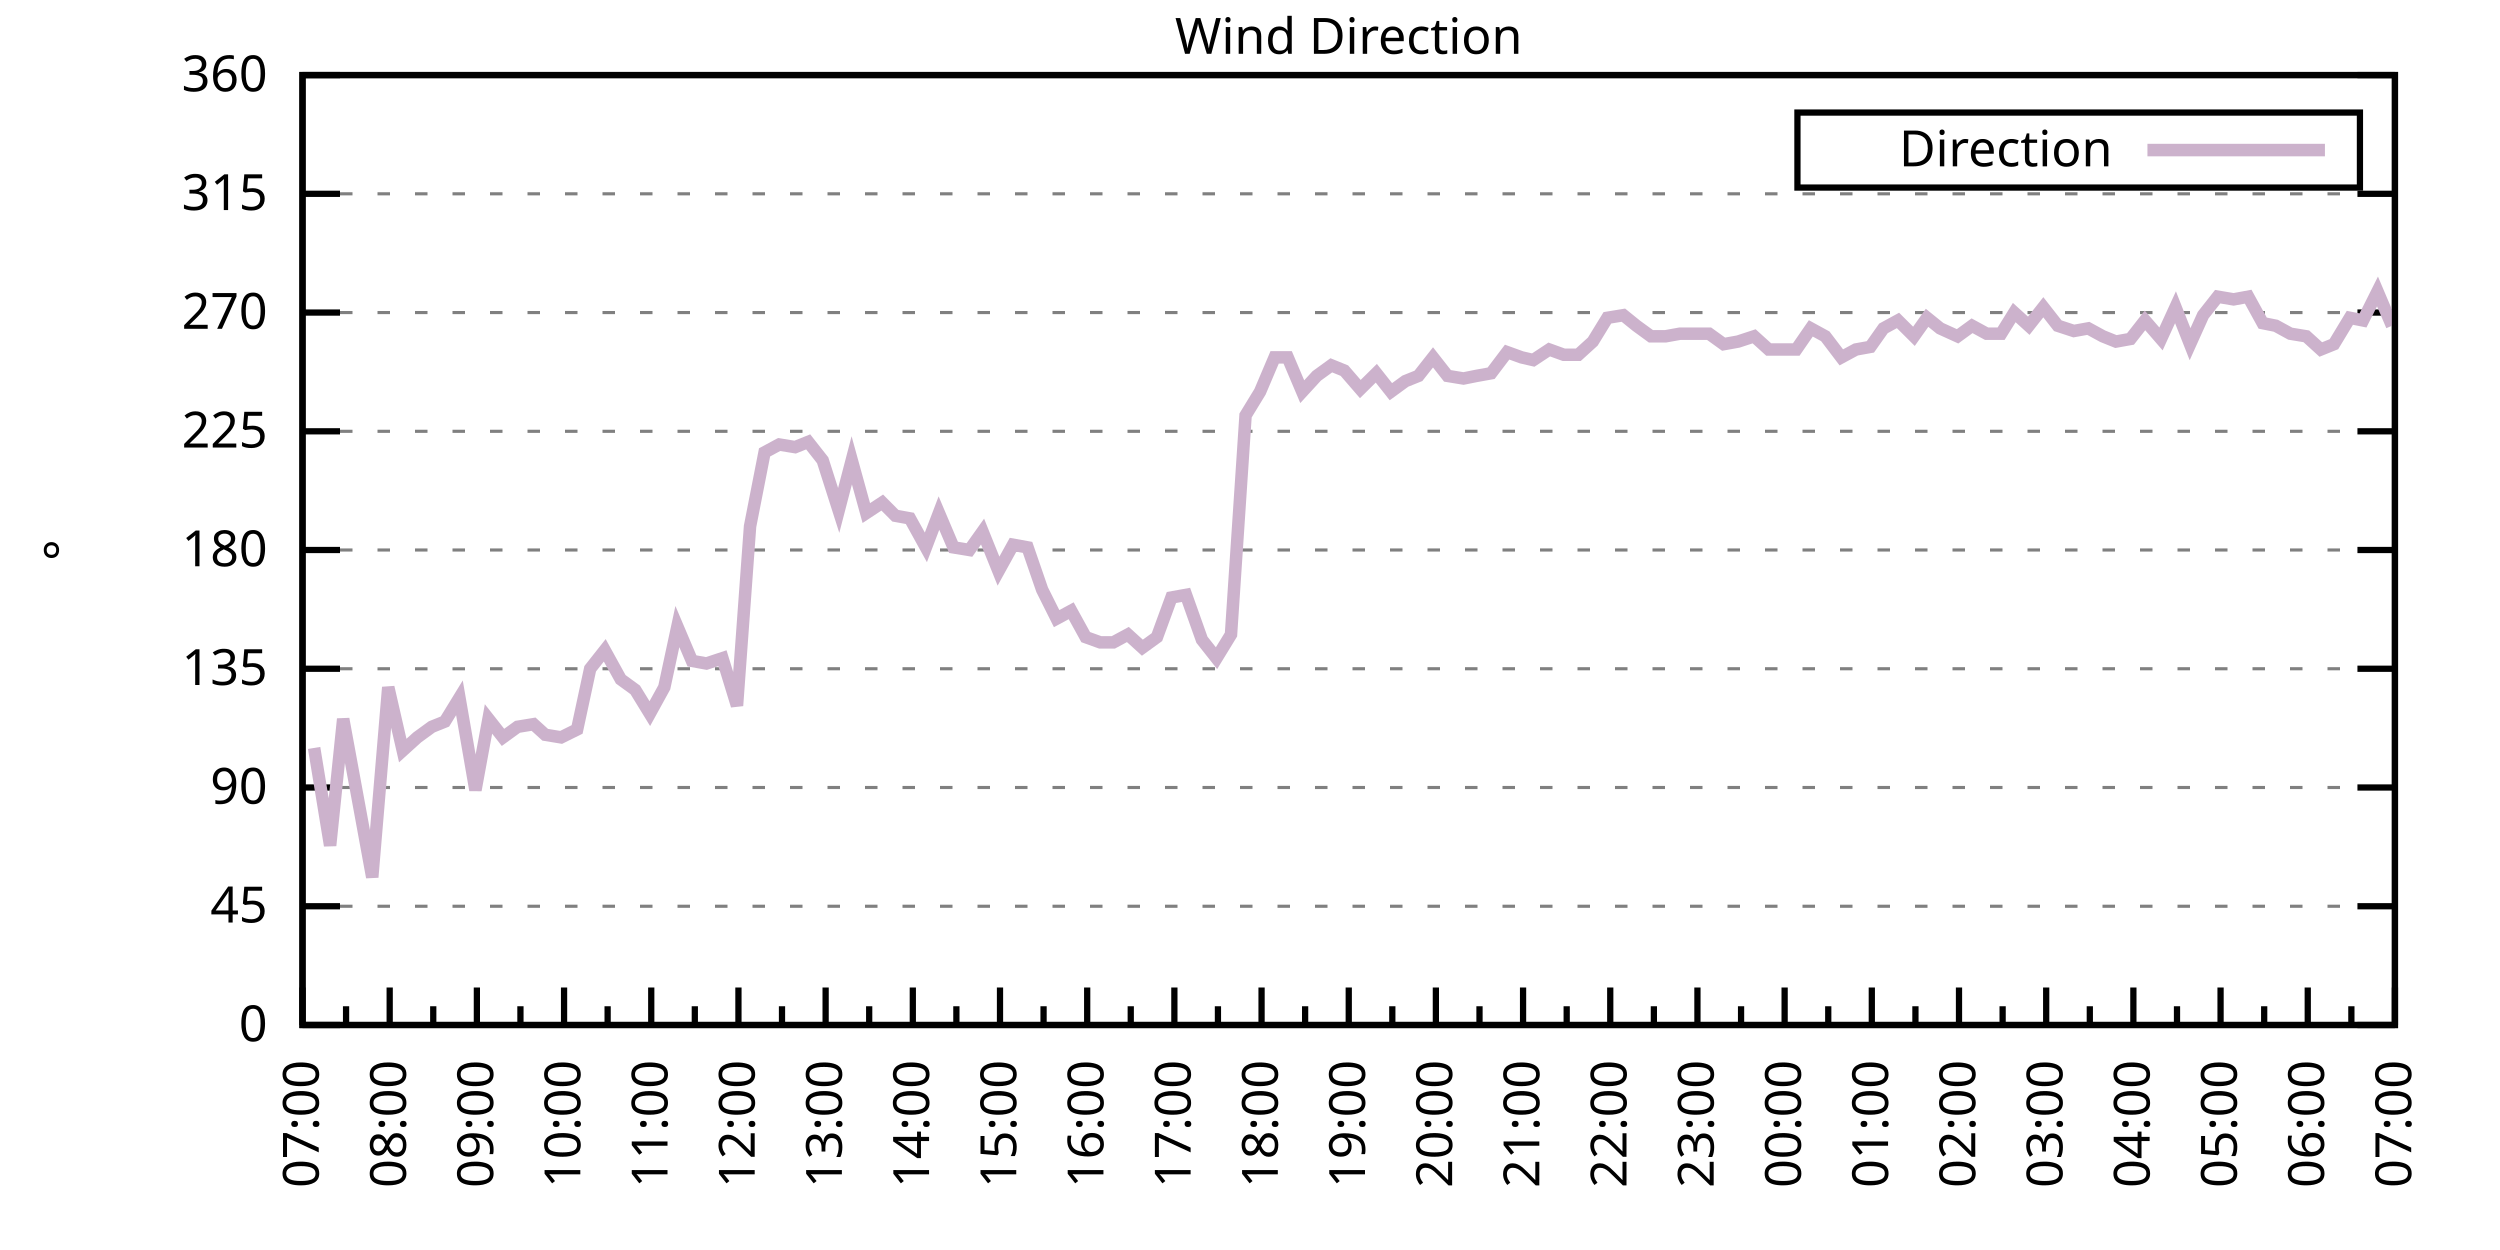
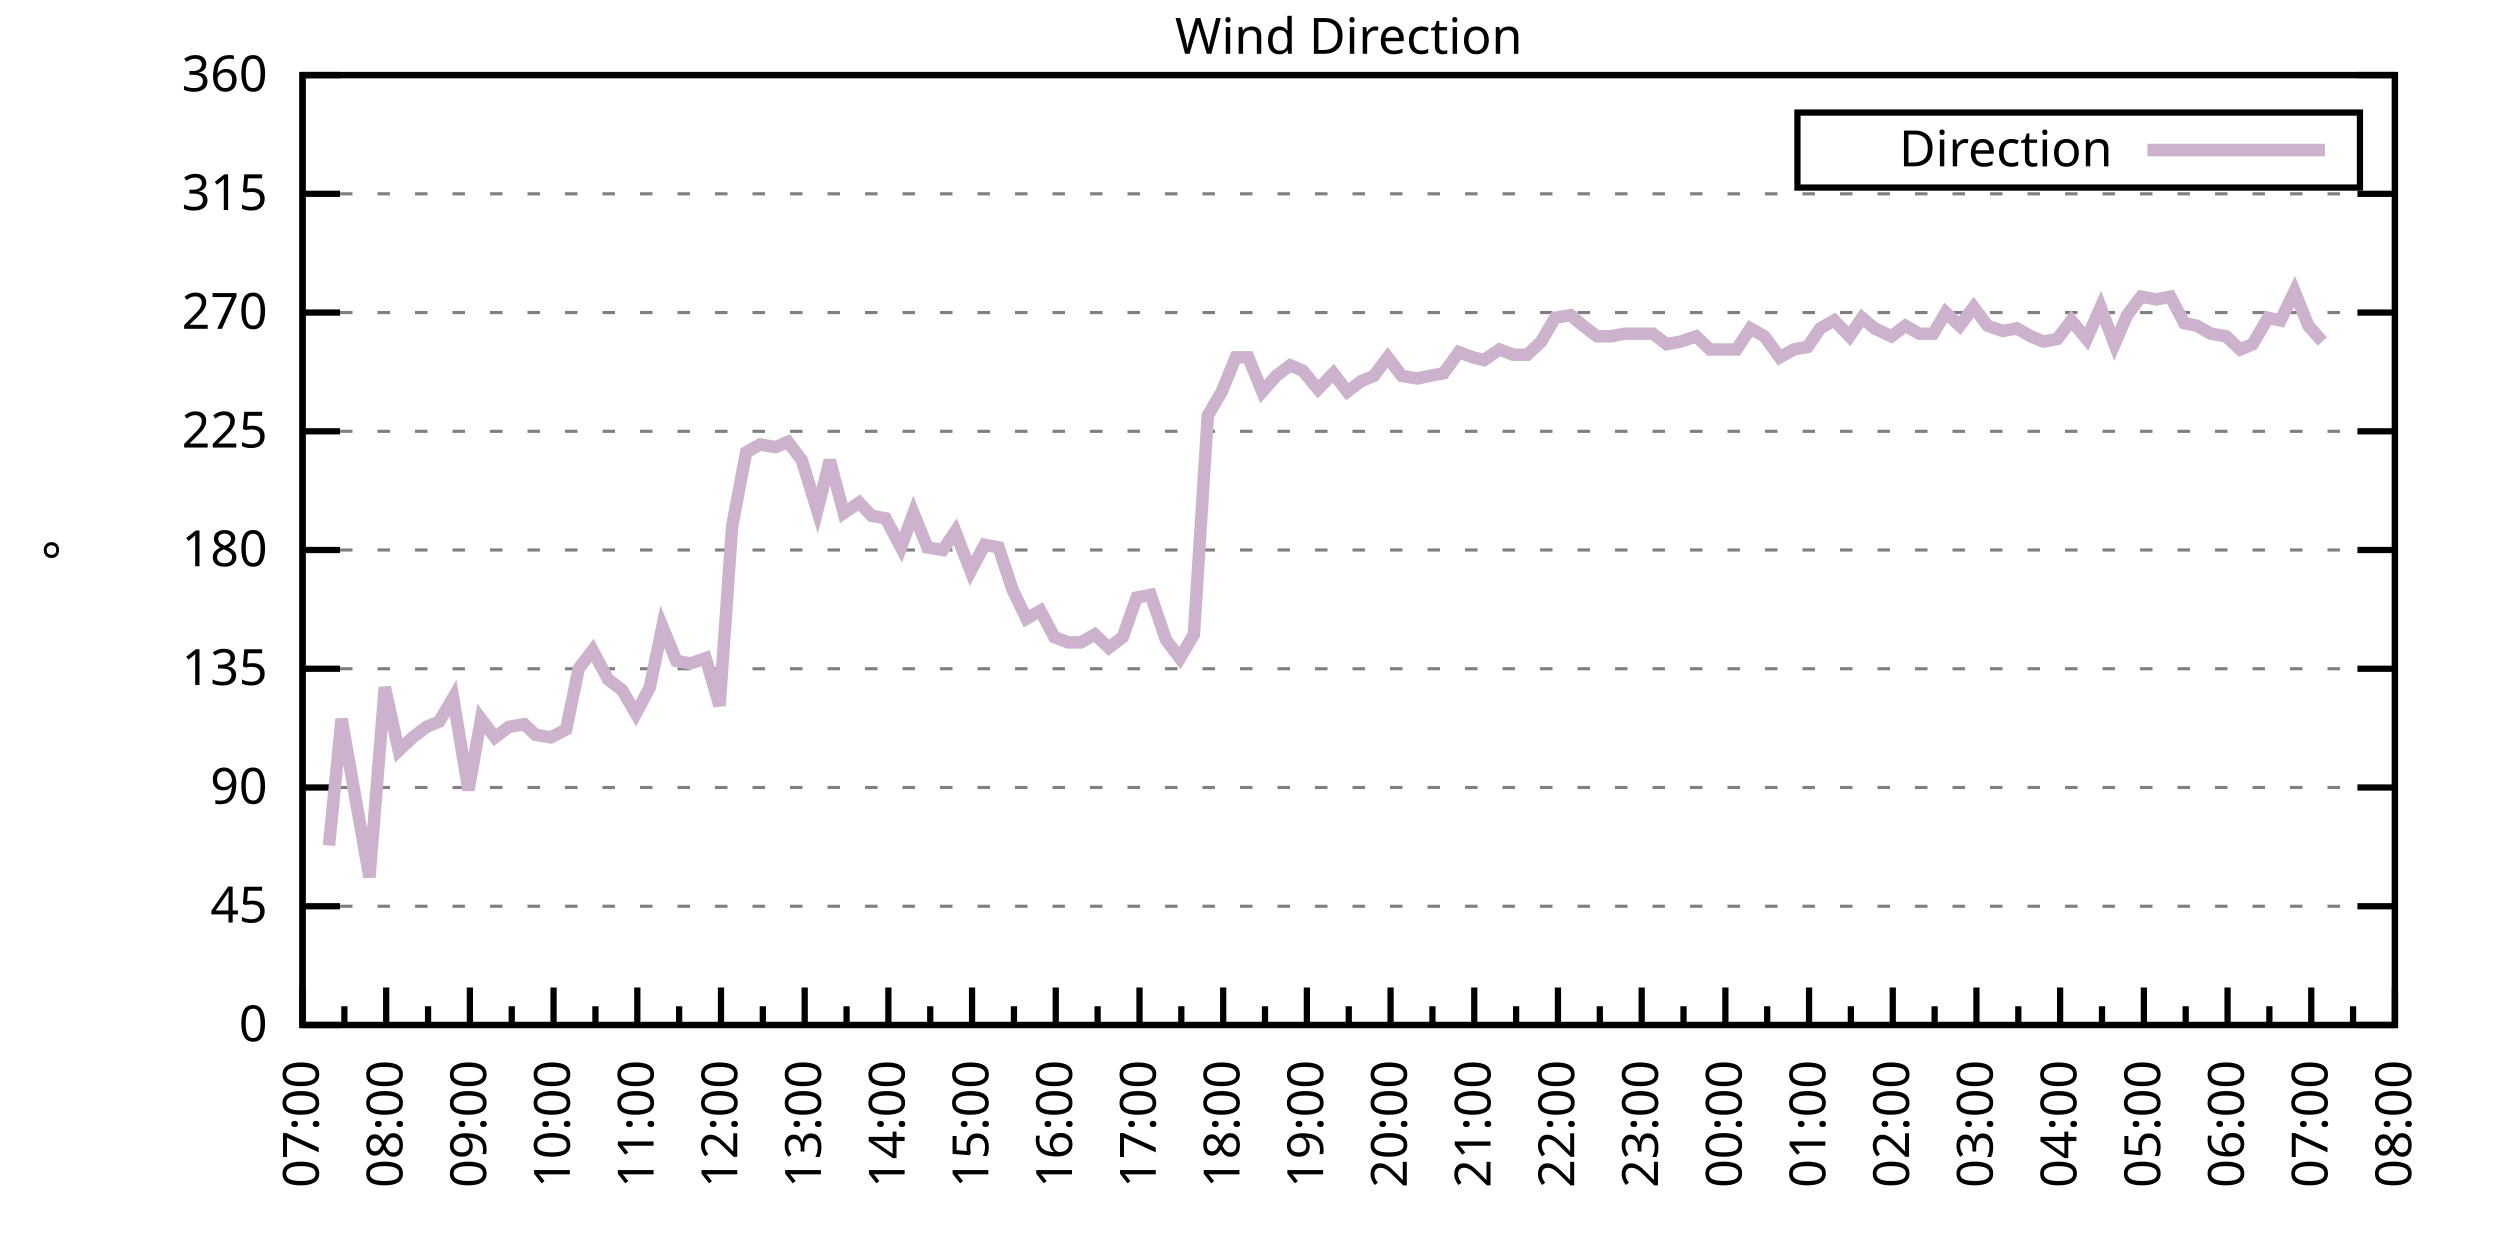
<svg xmlns="http://www.w3.org/2000/svg" xmlns:xlink="http://www.w3.org/1999/xlink" width="400" height="200" viewBox="0 0 400 200">
  <g id="gnuplot_canvas">
    <rect x="0" y="0" width="400" height="200" fill="none" />
    <defs>
      <circle id="gpDot" r="0.5" stroke-width="0.5" stroke="currentColor" />
      <path id="gpPt0" stroke-width="0.333" stroke="currentColor" d="M-1,0 h2 M0,-1 v2" />
      <path id="gpPt1" stroke-width="0.333" stroke="currentColor" d="M-1,-1 L1,1 M1,-1 L-1,1" />
      <path id="gpPt2" stroke-width="0.333" stroke="currentColor" d="M-1,0 L1,0 M0,-1 L0,1 M-1,-1 L1,1 M-1,1 L1,-1" />
      <rect id="gpPt3" stroke-width="0.333" stroke="currentColor" x="-1" y="-1" width="2" height="2" />
      <rect id="gpPt4" stroke-width="0.333" stroke="currentColor" fill="currentColor" x="-1" y="-1" width="2" height="2" />
      <circle id="gpPt5" stroke-width="0.333" stroke="currentColor" cx="0" cy="0" r="1" />
      <use xlink:href="#gpPt5" id="gpPt6" fill="currentColor" stroke="none" />
      <path id="gpPt7" stroke-width="0.333" stroke="currentColor" d="M0,-1.33 L-1.33,0.67 L1.33,0.67 z" />
      <use xlink:href="#gpPt7" id="gpPt8" fill="currentColor" stroke="none" />
      <use xlink:href="#gpPt7" id="gpPt9" stroke="currentColor" transform="rotate(180)" />
      <use xlink:href="#gpPt9" id="gpPt10" fill="currentColor" stroke="none" />
      <use xlink:href="#gpPt3" id="gpPt11" stroke="currentColor" transform="rotate(45)" />
      <use xlink:href="#gpPt11" id="gpPt12" fill="currentColor" stroke="none" />
      <path id="gpPt13" stroke-width="0.333" stroke="currentColor" d="M0,1.330 L1.265,0.411 L0.782,-1.067 L-0.782,-1.076 L-1.265,0.411 z" />
      <use xlink:href="#gpPt13" id="gpPt14" fill="currentColor" stroke="none" />
      <filter id="textbox" filterUnits="objectBoundingBox" x="0" y="0" height="1" width="1">
        <feFlood flood-color="white" flood-opacity="1" result="bgnd" />
        <feComposite in="SourceGraphic" in2="bgnd" operator="atop" />
      </filter>
      <filter id="greybox" filterUnits="objectBoundingBox" x="0" y="0" height="1" width="1">
        <feFlood flood-color="lightgrey" flood-opacity="1" result="grey" />
        <feComposite in="SourceGraphic" in2="grey" operator="atop" />
      </filter>
    </defs>
    <g fill="none" color="white" stroke="currentColor" stroke-width="1.00" stroke-linecap="butt" stroke-linejoin="miter">
</g>
    <g fill="none" color="black" stroke="currentColor" stroke-width="1.00" stroke-linecap="butt" stroke-linejoin="miter">
      <g stroke="none" shape-rendering="crispEdges">
        <polygon fill="rgb(255, 255, 255)" points="48.40,164.00 383.18,164.00 383.18,12.02 48.40,12.02 " />
      </g>
    </g>
    <g fill="none" color="black" stroke="currentColor" stroke-width="1.00" stroke-linecap="butt" stroke-linejoin="miter">
</g>
    <g fill="none" color="black" stroke="black" stroke-width="0.50" stroke-linecap="butt" stroke-linejoin="miter">
</g>
    <g fill="none" color="gray" stroke="currentColor" stroke-width="0.50" stroke-linecap="butt" stroke-linejoin="miter">
      <path stroke="gray" stroke-dasharray="2,4" class="gridline" d="M48.40,164.00 L383.19,164.00  " />
    </g>
    <g fill="none" color="gray" stroke="gray" stroke-width="1.00" stroke-linecap="butt" stroke-linejoin="miter">
</g>
    <g fill="none" color="black" stroke="currentColor" stroke-width="1.00" stroke-linecap="butt" stroke-linejoin="miter">
      <path stroke="black" d="M48.40,164.00 L54.40,164.00 M383.19,164.00 L377.19,164.00  " />
      <g transform="translate(42.80,166.60)" stroke="none" fill="black" font-family="Sans" font-size="8.00" text-anchor="end">
        <text>
          <tspan font-family="Sans"> 0</tspan>
        </text>
      </g>
    </g>
    <g fill="none" color="black" stroke="currentColor" stroke-width="1.00" stroke-linecap="butt" stroke-linejoin="miter">
</g>
    <g fill="none" color="black" stroke="black" stroke-width="0.50" stroke-linecap="butt" stroke-linejoin="miter">
</g>
    <g fill="none" color="gray" stroke="currentColor" stroke-width="0.50" stroke-linecap="butt" stroke-linejoin="miter">
      <path stroke="gray" stroke-dasharray="2,4" class="gridline" d="M48.40,145.00 L383.19,145.00  " />
    </g>
    <g fill="none" color="gray" stroke="gray" stroke-width="1.00" stroke-linecap="butt" stroke-linejoin="miter">
</g>
    <g fill="none" color="black" stroke="currentColor" stroke-width="1.00" stroke-linecap="butt" stroke-linejoin="miter">
      <path stroke="black" d="M48.40,145.00 L54.40,145.00 M383.19,145.00 L377.19,145.00  " />
      <g transform="translate(42.80,147.60)" stroke="none" fill="black" font-family="Sans" font-size="8.00" text-anchor="end">
        <text>
          <tspan font-family="Sans"> 45</tspan>
        </text>
      </g>
    </g>
    <g fill="none" color="black" stroke="currentColor" stroke-width="1.00" stroke-linecap="butt" stroke-linejoin="miter">
</g>
    <g fill="none" color="black" stroke="black" stroke-width="0.50" stroke-linecap="butt" stroke-linejoin="miter">
</g>
    <g fill="none" color="gray" stroke="currentColor" stroke-width="0.50" stroke-linecap="butt" stroke-linejoin="miter">
      <path stroke="gray" stroke-dasharray="2,4" class="gridline" d="M48.40,126.00 L383.19,126.00  " />
    </g>
    <g fill="none" color="gray" stroke="gray" stroke-width="1.00" stroke-linecap="butt" stroke-linejoin="miter">
</g>
    <g fill="none" color="black" stroke="currentColor" stroke-width="1.00" stroke-linecap="butt" stroke-linejoin="miter">
      <path stroke="black" d="M48.40,126.00 L54.40,126.00 M383.19,126.00 L377.19,126.00  " />
      <g transform="translate(42.80,128.60)" stroke="none" fill="black" font-family="Sans" font-size="8.00" text-anchor="end">
        <text>
          <tspan font-family="Sans"> 90</tspan>
        </text>
      </g>
    </g>
    <g fill="none" color="black" stroke="currentColor" stroke-width="1.00" stroke-linecap="butt" stroke-linejoin="miter">
</g>
    <g fill="none" color="black" stroke="black" stroke-width="0.50" stroke-linecap="butt" stroke-linejoin="miter">
</g>
    <g fill="none" color="gray" stroke="currentColor" stroke-width="0.50" stroke-linecap="butt" stroke-linejoin="miter">
      <path stroke="gray" stroke-dasharray="2,4" class="gridline" d="M48.40,107.00 L383.19,107.00  " />
    </g>
    <g fill="none" color="gray" stroke="gray" stroke-width="1.00" stroke-linecap="butt" stroke-linejoin="miter">
</g>
    <g fill="none" color="black" stroke="currentColor" stroke-width="1.00" stroke-linecap="butt" stroke-linejoin="miter">
      <path stroke="black" d="M48.40,107.00 L54.40,107.00 M383.19,107.00 L377.19,107.00  " />
      <g transform="translate(42.80,109.60)" stroke="none" fill="black" font-family="Sans" font-size="8.00" text-anchor="end">
        <text>
          <tspan font-family="Sans"> 135</tspan>
        </text>
      </g>
    </g>
    <g fill="none" color="black" stroke="currentColor" stroke-width="1.00" stroke-linecap="butt" stroke-linejoin="miter">
</g>
    <g fill="none" color="black" stroke="black" stroke-width="0.50" stroke-linecap="butt" stroke-linejoin="miter">
</g>
    <g fill="none" color="gray" stroke="currentColor" stroke-width="0.50" stroke-linecap="butt" stroke-linejoin="miter">
      <path stroke="gray" stroke-dasharray="2,4" class="gridline" d="M48.40,88.00 L383.19,88.00  " />
    </g>
    <g fill="none" color="gray" stroke="gray" stroke-width="1.00" stroke-linecap="butt" stroke-linejoin="miter">
</g>
    <g fill="none" color="black" stroke="currentColor" stroke-width="1.00" stroke-linecap="butt" stroke-linejoin="miter">
      <path stroke="black" d="M48.40,88.00 L54.40,88.00 M383.19,88.00 L377.19,88.00  " />
      <g transform="translate(42.80,90.60)" stroke="none" fill="black" font-family="Sans" font-size="8.00" text-anchor="end">
        <text>
          <tspan font-family="Sans"> 180</tspan>
        </text>
      </g>
    </g>
    <g fill="none" color="black" stroke="currentColor" stroke-width="1.00" stroke-linecap="butt" stroke-linejoin="miter">
</g>
    <g fill="none" color="black" stroke="black" stroke-width="0.50" stroke-linecap="butt" stroke-linejoin="miter">
</g>
    <g fill="none" color="gray" stroke="currentColor" stroke-width="0.50" stroke-linecap="butt" stroke-linejoin="miter">
      <path stroke="gray" stroke-dasharray="2,4" class="gridline" d="M48.40,69.01 L383.19,69.01  " />
    </g>
    <g fill="none" color="gray" stroke="gray" stroke-width="1.00" stroke-linecap="butt" stroke-linejoin="miter">
</g>
    <g fill="none" color="black" stroke="currentColor" stroke-width="1.00" stroke-linecap="butt" stroke-linejoin="miter">
      <path stroke="black" d="M48.40,69.01 L54.40,69.01 M383.19,69.01 L377.19,69.01  " />
      <g transform="translate(42.80,71.61)" stroke="none" fill="black" font-family="Sans" font-size="8.00" text-anchor="end">
        <text>
          <tspan font-family="Sans"> 225</tspan>
        </text>
      </g>
    </g>
    <g fill="none" color="black" stroke="currentColor" stroke-width="1.00" stroke-linecap="butt" stroke-linejoin="miter">
</g>
    <g fill="none" color="black" stroke="black" stroke-width="0.50" stroke-linecap="butt" stroke-linejoin="miter">
</g>
    <g fill="none" color="gray" stroke="currentColor" stroke-width="0.50" stroke-linecap="butt" stroke-linejoin="miter">
      <path stroke="gray" stroke-dasharray="2,4" class="gridline" d="M48.40,50.01 L383.19,50.01  " />
    </g>
    <g fill="none" color="gray" stroke="gray" stroke-width="1.00" stroke-linecap="butt" stroke-linejoin="miter">
</g>
    <g fill="none" color="black" stroke="currentColor" stroke-width="1.00" stroke-linecap="butt" stroke-linejoin="miter">
      <path stroke="black" d="M48.40,50.01 L54.40,50.01 M383.19,50.01 L377.19,50.01  " />
      <g transform="translate(42.80,52.61)" stroke="none" fill="black" font-family="Sans" font-size="8.00" text-anchor="end">
        <text>
          <tspan font-family="Sans"> 270</tspan>
        </text>
      </g>
    </g>
    <g fill="none" color="black" stroke="currentColor" stroke-width="1.00" stroke-linecap="butt" stroke-linejoin="miter">
</g>
    <g fill="none" color="black" stroke="black" stroke-width="0.50" stroke-linecap="butt" stroke-linejoin="miter">
</g>
    <g fill="none" color="gray" stroke="currentColor" stroke-width="0.50" stroke-linecap="butt" stroke-linejoin="miter">
      <path stroke="gray" stroke-dasharray="2,4" class="gridline" d="M48.40,31.01 L383.19,31.01  " />
    </g>
    <g fill="none" color="gray" stroke="gray" stroke-width="1.00" stroke-linecap="butt" stroke-linejoin="miter">
</g>
    <g fill="none" color="black" stroke="currentColor" stroke-width="1.00" stroke-linecap="butt" stroke-linejoin="miter">
      <path stroke="black" d="M48.40,31.01 L54.40,31.01 M383.19,31.01 L377.19,31.01  " />
      <g transform="translate(42.80,33.61)" stroke="none" fill="black" font-family="Sans" font-size="8.00" text-anchor="end">
        <text>
          <tspan font-family="Sans"> 315</tspan>
        </text>
      </g>
    </g>
    <g fill="none" color="black" stroke="currentColor" stroke-width="1.00" stroke-linecap="butt" stroke-linejoin="miter">
</g>
    <g fill="none" color="black" stroke="black" stroke-width="0.50" stroke-linecap="butt" stroke-linejoin="miter">
</g>
    <g fill="none" color="gray" stroke="currentColor" stroke-width="0.50" stroke-linecap="butt" stroke-linejoin="miter">
      <path stroke="gray" stroke-dasharray="2,4" class="gridline" d="M48.40,12.01 L383.19,12.01  " />
    </g>
    <g fill="none" color="gray" stroke="gray" stroke-width="1.00" stroke-linecap="butt" stroke-linejoin="miter">
</g>
    <g fill="none" color="black" stroke="currentColor" stroke-width="1.00" stroke-linecap="butt" stroke-linejoin="miter">
      <path stroke="black" d="M48.40,12.01 L54.40,12.01 M383.19,12.01 L377.19,12.01  " />
      <g transform="translate(42.80,14.61)" stroke="none" fill="black" font-family="Sans" font-size="8.00" text-anchor="end">
        <text>
          <tspan font-family="Sans"> 360</tspan>
        </text>
      </g>
    </g>
    <g fill="none" color="black" stroke="currentColor" stroke-width="1.00" stroke-linecap="butt" stroke-linejoin="miter">
      <path stroke="black" d="M48.40,164.00 L48.40,158.00  " />
      <g transform="translate(51.00,169.60) rotate(270)" stroke="none" fill="black" font-family="Sans" font-size="8.00" text-anchor="end">
        <text>
          <tspan font-family="Sans">07:00</tspan>
        </text>
      </g>
    </g>
    <g fill="none" color="black" stroke="currentColor" stroke-width="1.00" stroke-linecap="butt" stroke-linejoin="miter">
-       <path stroke="black" d="M55.37,164.00 L55.37,161.00 M62.35,164.00 L62.35,158.00  " />
-       <g transform="translate(64.95,169.60) rotate(270)" stroke="none" fill="black" font-family="Sans" font-size="8.00" text-anchor="end">
+       <path stroke="black" d="M55.10,164.00 L55.10,161.00 M61.79,164.00 L61.79,158.00  " />
+       <g transform="translate(64.39,169.60) rotate(270)" stroke="none" fill="black" font-family="Sans" font-size="8.00" text-anchor="end">
        <text>
          <tspan font-family="Sans">08:00</tspan>
        </text>
      </g>
    </g>
    <g fill="none" color="black" stroke="currentColor" stroke-width="1.00" stroke-linecap="butt" stroke-linejoin="miter">
-       <path stroke="black" d="M69.32,164.00 L69.32,161.00 M76.30,164.00 L76.30,158.00  " />
-       <g transform="translate(78.90,169.60) rotate(270)" stroke="none" fill="black" font-family="Sans" font-size="8.00" text-anchor="end">
+       <path stroke="black" d="M68.49,164.00 L68.49,161.00 M75.18,164.00 L75.18,158.00  " />
+       <g transform="translate(77.78,169.60) rotate(270)" stroke="none" fill="black" font-family="Sans" font-size="8.00" text-anchor="end">
        <text>
          <tspan font-family="Sans">09:00</tspan>
        </text>
      </g>
    </g>
    <g fill="none" color="black" stroke="currentColor" stroke-width="1.00" stroke-linecap="butt" stroke-linejoin="miter">
-       <path stroke="black" d="M83.27,164.00 L83.27,161.00 M90.25,164.00 L90.25,158.00  " />
-       <g transform="translate(92.85,169.60) rotate(270)" stroke="none" fill="black" font-family="Sans" font-size="8.00" text-anchor="end">
+       <path stroke="black" d="M81.88,164.00 L81.88,161.00 M88.57,164.00 L88.57,158.00  " />
+       <g transform="translate(91.17,169.60) rotate(270)" stroke="none" fill="black" font-family="Sans" font-size="8.00" text-anchor="end">
        <text>
          <tspan font-family="Sans">10:00</tspan>
        </text>
      </g>
    </g>
    <g fill="none" color="black" stroke="currentColor" stroke-width="1.00" stroke-linecap="butt" stroke-linejoin="miter">
-       <path stroke="black" d="M97.22,164.00 L97.22,161.00 M104.20,164.00 L104.20,158.00  " />
-       <g transform="translate(106.80,169.60) rotate(270)" stroke="none" fill="black" font-family="Sans" font-size="8.00" text-anchor="end">
+       <path stroke="black" d="M95.27,164.00 L95.27,161.00 M101.97,164.00 L101.97,158.00  " />
+       <g transform="translate(104.57,169.60) rotate(270)" stroke="none" fill="black" font-family="Sans" font-size="8.00" text-anchor="end">
        <text>
          <tspan font-family="Sans">11:00</tspan>
        </text>
      </g>
    </g>
    <g fill="none" color="black" stroke="currentColor" stroke-width="1.00" stroke-linecap="butt" stroke-linejoin="miter">
-       <path stroke="black" d="M111.17,164.00 L111.17,161.00 M118.15,164.00 L118.15,158.00  " />
-       <g transform="translate(120.75,169.60) rotate(270)" stroke="none" fill="black" font-family="Sans" font-size="8.00" text-anchor="end">
+       <path stroke="black" d="M108.66,164.00 L108.66,161.00 M115.36,164.00 L115.36,158.00  " />
+       <g transform="translate(117.96,169.60) rotate(270)" stroke="none" fill="black" font-family="Sans" font-size="8.00" text-anchor="end">
        <text>
          <tspan font-family="Sans">12:00</tspan>
        </text>
      </g>
    </g>
    <g fill="none" color="black" stroke="currentColor" stroke-width="1.00" stroke-linecap="butt" stroke-linejoin="miter">
-       <path stroke="black" d="M125.12,164.00 L125.12,161.00 M132.10,164.00 L132.10,158.00  " />
-       <g transform="translate(134.70,169.60) rotate(270)" stroke="none" fill="black" font-family="Sans" font-size="8.00" text-anchor="end">
+       <path stroke="black" d="M122.05,164.00 L122.05,161.00 M128.75,164.00 L128.75,158.00  " />
+       <g transform="translate(131.35,169.60) rotate(270)" stroke="none" fill="black" font-family="Sans" font-size="8.00" text-anchor="end">
        <text>
          <tspan font-family="Sans">13:00</tspan>
        </text>
      </g>
    </g>
    <g fill="none" color="black" stroke="currentColor" stroke-width="1.00" stroke-linecap="butt" stroke-linejoin="miter">
-       <path stroke="black" d="M139.07,164.00 L139.07,161.00 M146.05,164.00 L146.05,158.00  " />
-       <g transform="translate(148.65,169.60) rotate(270)" stroke="none" fill="black" font-family="Sans" font-size="8.00" text-anchor="end">
+       <path stroke="black" d="M135.45,164.00 L135.45,161.00 M142.14,164.00 L142.14,158.00  " />
+       <g transform="translate(144.74,169.60) rotate(270)" stroke="none" fill="black" font-family="Sans" font-size="8.00" text-anchor="end">
        <text>
          <tspan font-family="Sans">14:00</tspan>
        </text>
      </g>
    </g>
    <g fill="none" color="black" stroke="currentColor" stroke-width="1.00" stroke-linecap="butt" stroke-linejoin="miter">
-       <path stroke="black" d="M153.02,164.00 L153.02,161.00 M160.00,164.00 L160.00,158.00  " />
-       <g transform="translate(162.60,169.60) rotate(270)" stroke="none" fill="black" font-family="Sans" font-size="8.00" text-anchor="end">
+       <path stroke="black" d="M148.84,164.00 L148.84,161.00 M155.53,164.00 L155.53,158.00  " />
+       <g transform="translate(158.13,169.60) rotate(270)" stroke="none" fill="black" font-family="Sans" font-size="8.00" text-anchor="end">
        <text>
          <tspan font-family="Sans">15:00</tspan>
        </text>
      </g>
    </g>
    <g fill="none" color="black" stroke="currentColor" stroke-width="1.00" stroke-linecap="butt" stroke-linejoin="miter">
-       <path stroke="black" d="M166.97,164.00 L166.97,161.00 M173.95,164.00 L173.95,158.00  " />
-       <g transform="translate(176.55,169.60) rotate(270)" stroke="none" fill="black" font-family="Sans" font-size="8.00" text-anchor="end">
+       <path stroke="black" d="M162.23,164.00 L162.23,161.00 M168.92,164.00 L168.92,158.00  " />
+       <g transform="translate(171.52,169.60) rotate(270)" stroke="none" fill="black" font-family="Sans" font-size="8.00" text-anchor="end">
        <text>
          <tspan font-family="Sans">16:00</tspan>
        </text>
      </g>
    </g>
    <g fill="none" color="black" stroke="currentColor" stroke-width="1.00" stroke-linecap="butt" stroke-linejoin="miter">
-       <path stroke="black" d="M180.92,164.00 L180.92,161.00 M187.90,164.00 L187.90,158.00  " />
-       <g transform="translate(190.50,169.60) rotate(270)" stroke="none" fill="black" font-family="Sans" font-size="8.00" text-anchor="end">
+       <path stroke="black" d="M175.62,164.00 L175.62,161.00 M182.32,164.00 L182.32,158.00  " />
+       <g transform="translate(184.92,169.60) rotate(270)" stroke="none" fill="black" font-family="Sans" font-size="8.00" text-anchor="end">
        <text>
          <tspan font-family="Sans">17:00</tspan>
        </text>
      </g>
    </g>
    <g fill="none" color="black" stroke="currentColor" stroke-width="1.00" stroke-linecap="butt" stroke-linejoin="miter">
-       <path stroke="black" d="M194.87,164.00 L194.87,161.00 M201.85,164.00 L201.85,158.00  " />
-       <g transform="translate(204.45,169.60) rotate(270)" stroke="none" fill="black" font-family="Sans" font-size="8.00" text-anchor="end">
+       <path stroke="black" d="M189.01,164.00 L189.01,161.00 M195.71,164.00 L195.71,158.00  " />
+       <g transform="translate(198.31,169.60) rotate(270)" stroke="none" fill="black" font-family="Sans" font-size="8.00" text-anchor="end">
        <text>
          <tspan font-family="Sans">18:00</tspan>
        </text>
      </g>
    </g>
    <g fill="none" color="black" stroke="currentColor" stroke-width="1.00" stroke-linecap="butt" stroke-linejoin="miter">
-       <path stroke="black" d="M208.82,164.00 L208.82,161.00 M215.80,164.00 L215.80,158.00  " />
-       <g transform="translate(218.40,169.60) rotate(270)" stroke="none" fill="black" font-family="Sans" font-size="8.00" text-anchor="end">
+       <path stroke="black" d="M202.40,164.00 L202.40,161.00 M209.10,164.00 L209.10,158.00  " />
+       <g transform="translate(211.70,169.60) rotate(270)" stroke="none" fill="black" font-family="Sans" font-size="8.00" text-anchor="end">
        <text>
          <tspan font-family="Sans">19:00</tspan>
        </text>
      </g>
    </g>
    <g fill="none" color="black" stroke="currentColor" stroke-width="1.00" stroke-linecap="butt" stroke-linejoin="miter">
-       <path stroke="black" d="M222.77,164.00 L222.77,161.00 M229.74,164.00 L229.74,158.00  " />
-       <g transform="translate(232.34,169.60) rotate(270)" stroke="none" fill="black" font-family="Sans" font-size="8.00" text-anchor="end">
+       <path stroke="black" d="M215.80,164.00 L215.80,161.00 M222.49,164.00 L222.49,158.00  " />
+       <g transform="translate(225.09,169.60) rotate(270)" stroke="none" fill="black" font-family="Sans" font-size="8.00" text-anchor="end">
        <text>
          <tspan font-family="Sans">20:00</tspan>
        </text>
      </g>
    </g>
    <g fill="none" color="black" stroke="currentColor" stroke-width="1.00" stroke-linecap="butt" stroke-linejoin="miter">
-       <path stroke="black" d="M236.72,164.00 L236.72,161.00 M243.69,164.00 L243.69,158.00  " />
-       <g transform="translate(246.29,169.60) rotate(270)" stroke="none" fill="black" font-family="Sans" font-size="8.00" text-anchor="end">
+       <path stroke="black" d="M229.19,164.00 L229.19,161.00 M235.88,164.00 L235.88,158.00  " />
+       <g transform="translate(238.48,169.60) rotate(270)" stroke="none" fill="black" font-family="Sans" font-size="8.00" text-anchor="end">
        <text>
          <tspan font-family="Sans">21:00</tspan>
        </text>
      </g>
    </g>
    <g fill="none" color="black" stroke="currentColor" stroke-width="1.00" stroke-linecap="butt" stroke-linejoin="miter">
-       <path stroke="black" d="M250.67,164.00 L250.67,161.00 M257.64,164.00 L257.64,158.00  " />
-       <g transform="translate(260.24,169.60) rotate(270)" stroke="none" fill="black" font-family="Sans" font-size="8.00" text-anchor="end">
+       <path stroke="black" d="M242.58,164.00 L242.58,161.00 M249.27,164.00 L249.27,158.00  " />
+       <g transform="translate(251.87,169.60) rotate(270)" stroke="none" fill="black" font-family="Sans" font-size="8.00" text-anchor="end">
        <text>
          <tspan font-family="Sans">22:00</tspan>
        </text>
      </g>
    </g>
    <g fill="none" color="black" stroke="currentColor" stroke-width="1.00" stroke-linecap="butt" stroke-linejoin="miter">
-       <path stroke="black" d="M264.62,164.00 L264.62,161.00 M271.59,164.00 L271.59,158.00  " />
-       <g transform="translate(274.19,169.60) rotate(270)" stroke="none" fill="black" font-family="Sans" font-size="8.00" text-anchor="end">
+       <path stroke="black" d="M255.97,164.00 L255.97,161.00 M262.67,164.00 L262.67,158.00  " />
+       <g transform="translate(265.27,169.60) rotate(270)" stroke="none" fill="black" font-family="Sans" font-size="8.00" text-anchor="end">
        <text>
          <tspan font-family="Sans">23:00</tspan>
        </text>
      </g>
    </g>
    <g fill="none" color="black" stroke="currentColor" stroke-width="1.00" stroke-linecap="butt" stroke-linejoin="miter">
-       <path stroke="black" d="M278.57,164.00 L278.57,161.00 M285.54,164.00 L285.54,158.00  " />
-       <g transform="translate(288.14,169.60) rotate(270)" stroke="none" fill="black" font-family="Sans" font-size="8.00" text-anchor="end">
+       <path stroke="black" d="M269.36,164.00 L269.36,161.00 M276.06,164.00 L276.06,158.00  " />
+       <g transform="translate(278.66,169.60) rotate(270)" stroke="none" fill="black" font-family="Sans" font-size="8.00" text-anchor="end">
        <text>
          <tspan font-family="Sans">00:00</tspan>
        </text>
      </g>
    </g>
    <g fill="none" color="black" stroke="currentColor" stroke-width="1.00" stroke-linecap="butt" stroke-linejoin="miter">
-       <path stroke="black" d="M292.52,164.00 L292.52,161.00 M299.49,164.00 L299.49,158.00  " />
-       <g transform="translate(302.09,169.60) rotate(270)" stroke="none" fill="black" font-family="Sans" font-size="8.00" text-anchor="end">
+       <path stroke="black" d="M282.75,164.00 L282.75,161.00 M289.45,164.00 L289.45,158.00  " />
+       <g transform="translate(292.05,169.60) rotate(270)" stroke="none" fill="black" font-family="Sans" font-size="8.00" text-anchor="end">
        <text>
          <tspan font-family="Sans">01:00</tspan>
        </text>
      </g>
    </g>
    <g fill="none" color="black" stroke="currentColor" stroke-width="1.00" stroke-linecap="butt" stroke-linejoin="miter">
-       <path stroke="black" d="M306.47,164.00 L306.47,161.00 M313.44,164.00 L313.44,158.00  " />
-       <g transform="translate(316.04,169.60) rotate(270)" stroke="none" fill="black" font-family="Sans" font-size="8.00" text-anchor="end">
+       <path stroke="black" d="M296.14,164.00 L296.14,161.00 M302.84,164.00 L302.84,158.00  " />
+       <g transform="translate(305.44,169.60) rotate(270)" stroke="none" fill="black" font-family="Sans" font-size="8.00" text-anchor="end">
        <text>
          <tspan font-family="Sans">02:00</tspan>
        </text>
      </g>
    </g>
    <g fill="none" color="black" stroke="currentColor" stroke-width="1.00" stroke-linecap="butt" stroke-linejoin="miter">
-       <path stroke="black" d="M320.42,164.00 L320.42,161.00 M327.39,164.00 L327.39,158.00  " />
-       <g transform="translate(329.99,169.60) rotate(270)" stroke="none" fill="black" font-family="Sans" font-size="8.00" text-anchor="end">
+       <path stroke="black" d="M309.54,164.00 L309.54,161.00 M316.23,164.00 L316.23,158.00  " />
+       <g transform="translate(318.83,169.60) rotate(270)" stroke="none" fill="black" font-family="Sans" font-size="8.00" text-anchor="end">
        <text>
          <tspan font-family="Sans">03:00</tspan>
        </text>
      </g>
    </g>
    <g fill="none" color="black" stroke="currentColor" stroke-width="1.00" stroke-linecap="butt" stroke-linejoin="miter">
-       <path stroke="black" d="M334.37,164.00 L334.37,161.00 M341.34,164.00 L341.34,158.00  " />
-       <g transform="translate(343.94,169.60) rotate(270)" stroke="none" fill="black" font-family="Sans" font-size="8.00" text-anchor="end">
+       <path stroke="black" d="M322.93,164.00 L322.93,161.00 M329.62,164.00 L329.62,158.00  " />
+       <g transform="translate(332.22,169.60) rotate(270)" stroke="none" fill="black" font-family="Sans" font-size="8.00" text-anchor="end">
        <text>
          <tspan font-family="Sans">04:00</tspan>
        </text>
      </g>
    </g>
    <g fill="none" color="black" stroke="currentColor" stroke-width="1.00" stroke-linecap="butt" stroke-linejoin="miter">
-       <path stroke="black" d="M348.32,164.00 L348.32,161.00 M355.29,164.00 L355.29,158.00  " />
-       <g transform="translate(357.89,169.60) rotate(270)" stroke="none" fill="black" font-family="Sans" font-size="8.00" text-anchor="end">
+       <path stroke="black" d="M336.32,164.00 L336.32,161.00 M343.02,164.00 L343.02,158.00  " />
+       <g transform="translate(345.62,169.60) rotate(270)" stroke="none" fill="black" font-family="Sans" font-size="8.00" text-anchor="end">
        <text>
          <tspan font-family="Sans">05:00</tspan>
        </text>
      </g>
    </g>
    <g fill="none" color="black" stroke="currentColor" stroke-width="1.00" stroke-linecap="butt" stroke-linejoin="miter">
-       <path stroke="black" d="M362.27,164.00 L362.27,161.00 M369.24,164.00 L369.24,158.00  " />
-       <g transform="translate(371.84,169.60) rotate(270)" stroke="none" fill="black" font-family="Sans" font-size="8.00" text-anchor="end">
+       <path stroke="black" d="M349.71,164.00 L349.71,161.00 M356.41,164.00 L356.41,158.00  " />
+       <g transform="translate(359.01,169.60) rotate(270)" stroke="none" fill="black" font-family="Sans" font-size="8.00" text-anchor="end">
        <text>
          <tspan font-family="Sans">06:00</tspan>
        </text>
      </g>
    </g>
    <g fill="none" color="black" stroke="currentColor" stroke-width="1.00" stroke-linecap="butt" stroke-linejoin="miter">
-       <path stroke="black" d="M376.22,164.00 L376.22,161.00 M383.19,164.00 L383.19,158.00  " />
+       <path stroke="black" d="M363.10,164.00 L363.10,161.00 M369.80,164.00 L369.80,158.00  " />
+       <g transform="translate(372.40,169.60) rotate(270)" stroke="none" fill="black" font-family="Sans" font-size="8.00" text-anchor="end">
+         <text>
+           <tspan font-family="Sans">07:00</tspan>
+         </text>
+       </g>
+     </g>
+     <g fill="none" color="black" stroke="currentColor" stroke-width="1.00" stroke-linecap="butt" stroke-linejoin="miter">
+       <path stroke="black" d="M376.49,164.00 L376.49,161.00 M383.19,164.00 L383.19,158.00  " />
      <g transform="translate(385.79,169.60) rotate(270)" stroke="none" fill="black" font-family="Sans" font-size="8.00" text-anchor="end">
        <text>
-           <tspan font-family="Sans">07:00</tspan>
+           <tspan font-family="Sans">08:00</tspan>
        </text>
      </g>
    </g>
    <g fill="none" color="black" stroke="currentColor" stroke-width="1.00" stroke-linecap="butt" stroke-linejoin="miter">
</g>
    <g fill="none" color="black" stroke="currentColor" stroke-width="1.00" stroke-linecap="butt" stroke-linejoin="miter">
      <path stroke="black" d="M48.40,12.01 L48.40,164.00 L383.19,164.00 L383.19,12.01 L48.40,12.01 Z  " />
    </g>
    <g fill="none" color="black" stroke="currentColor" stroke-width="1.00" stroke-linecap="butt" stroke-linejoin="miter">
      <g transform="translate(12.80,88.01) rotate(270)" stroke="none" fill="black" font-family="Sans" font-size="8.00" text-anchor="middle">
        <text>
          <tspan font-family="Sans">°</tspan>
        </text>
      </g>
    </g>
    <g fill="none" color="black" stroke="currentColor" stroke-width="1.00" stroke-linecap="butt" stroke-linejoin="miter">
</g>
    <g fill="none" color="black" stroke="currentColor" stroke-width="1.00" stroke-linecap="butt" stroke-linejoin="miter">
      <path stroke="black" d="M287.59,30.01 L287.59,18.01 L377.59,18.01 L377.59,30.01 L287.59,30.01 Z  " />
    </g>
    <g id="Wind_direction_plot_1">
      <g fill="none" color="white" stroke="black" stroke-width="2.00" stroke-linecap="butt" stroke-linejoin="miter">
</g>
      <g fill="none" color="black" stroke="currentColor" stroke-width="2.00" stroke-linecap="butt" stroke-linejoin="miter">
        <g transform="translate(337.99,26.61)" stroke="none" fill="black" font-family="Sans" font-size="8.00" text-anchor="end">
          <text>
            <tspan font-family="Sans">Direction</tspan>
          </text>
        </g>
      </g>
      <g fill="none" color="black" stroke="currentColor" stroke-width="2.00" stroke-linecap="butt" stroke-linejoin="miter">
-         <path stroke="rgb(204, 178, 204)" d="M343.59,24.01 L371.99,24.01 M50.26,119.67 L52.82,135.29 L54.91,115.03 L57.47,128.96 L59.56,140.36 L62.12,109.96   L64.44,120.09 L66.77,117.98 L69.09,116.29 L71.18,115.45 L73.51,111.65 L76.07,126.42 L78.16,115.03 L80.48,117.98   L82.81,116.29 L85.37,115.87 L87.23,117.56 L89.78,117.98 L92.34,116.71 L94.43,107.00 L96.76,104.05 L99.32,108.69   L101.64,110.38 L103.97,114.18 L106.29,109.96 L108.38,100.25 L110.71,105.74 L113.03,106.16 L115.59,105.31 L117.92,112.91   L120.01,84.21 L122.33,72.38 L124.66,71.12 L127.22,71.54 L129.31,70.70 L131.63,73.65 L134.19,81.67 L136.28,73.65   L138.61,82.09 L141.16,80.41 L143.26,82.52 L145.58,82.94 L148.14,87.58 L150.23,82.09 L152.56,87.58 L155.11,88.00   L157.21,85.05 L159.76,91.38 L162.09,87.16 L164.41,87.58 L166.74,94.34 L169.06,98.98 L171.39,97.72 L173.71,101.94   L176.04,102.78 L178.13,102.78 L180.46,101.52 L182.78,103.63 L185.11,101.94 L187.43,95.60 L189.76,95.18 L192.31,102.36   L194.64,105.31 L196.96,101.52 L199.29,66.47 L201.61,62.67 L203.94,57.18 L206.03,57.18 L208.36,62.67 L210.68,60.14   L213.01,58.45 L215.10,59.30 L217.65,62.25 L220.21,59.72 L222.54,62.67 L224.86,60.98 L226.95,60.14 L229.28,57.18   L231.60,60.14 L234.16,60.56 L236.25,60.14 L238.58,59.72 L241.14,56.34 L243.46,57.18 L245.32,57.61 L247.88,55.92   L250.20,56.76 L252.53,56.76 L254.85,54.65 L257.18,50.85 L259.74,50.43 L261.83,52.12 L264.15,53.81 L266.48,53.81   L268.80,53.39 L271.13,53.39 L273.45,53.39 L275.78,55.07 L278.10,54.65 L280.66,53.81 L282.99,55.92 L285.31,55.92   L287.40,55.92 L289.73,52.54 L292.05,53.81 L294.61,57.18 L296.94,55.92 L299.26,55.50 L301.35,52.54 L303.68,51.27   L306.23,53.81 L308.33,50.85 L310.42,52.54 L313.21,53.81 L315.53,52.12 L317.86,53.39 L320.18,53.39 L322.28,50.01   L324.60,52.12 L326.93,49.16 L329.25,52.12 L331.81,52.96 L334.13,52.54 L336.46,53.81 L338.55,54.65 L340.88,54.23   L343.20,51.27 L345.76,54.23 L348.08,49.16 L350.41,55.07 L352.50,50.43 L354.83,47.47 L357.38,47.90 L359.71,47.47   L362.03,51.70 L364.13,52.12 L366.45,53.39 L369.01,53.81 L371.33,55.92 L373.43,55.07 L375.98,50.85 L378.08,51.27   L380.40,46.63 L382.73,52.12  " />
+         <path stroke="rgb(204, 178, 204)" d="M343.59,24.01 L371.99,24.01 M52.64,135.29 L54.65,115.03 L57.10,128.96 L59.11,140.36 L61.57,109.96 L63.80,120.09   L66.03,117.98 L68.26,116.29 L70.27,115.45 L72.50,111.65 L74.96,126.42 L76.97,115.03 L79.20,117.98 L81.43,116.29   L83.89,115.87 L85.67,117.56 L88.13,117.98 L90.58,116.71 L92.59,107.00 L94.82,104.05 L97.28,108.69 L99.51,110.38   L101.74,114.18 L103.98,109.96 L105.98,100.25 L108.22,105.74 L110.45,106.16 L112.90,105.31 L115.13,112.91 L117.14,84.21   L119.38,72.38 L121.61,71.12 L124.06,71.54 L126.07,70.70 L128.30,73.65 L130.76,81.67 L132.77,73.65 L135.00,82.09   L137.45,80.41 L139.46,82.52 L141.69,82.94 L144.15,87.58 L146.16,82.09 L148.39,87.58 L150.85,88.00 L152.85,85.05   L155.31,91.38 L157.54,87.16 L159.77,87.58 L162.01,94.34 L164.24,98.98 L166.47,97.72 L168.70,101.94 L170.93,102.78   L172.94,102.78 L175.17,101.52 L177.41,103.63 L179.64,101.94 L181.87,95.60 L184.10,95.18 L186.56,102.36 L188.79,105.31   L191.02,101.52 L193.25,66.47 L195.48,62.67 L197.72,57.18 L199.73,57.18 L201.96,62.67 L204.19,60.14 L206.42,58.45   L208.43,59.30 L210.88,62.25 L213.34,59.72 L215.57,62.67 L217.80,60.98 L219.81,60.14 L222.04,57.18 L224.28,60.14   L226.73,60.56 L228.74,60.14 L230.97,59.72 L233.43,56.34 L235.66,57.18 L237.44,57.61 L239.90,55.92 L242.13,56.76   L244.36,56.76 L246.60,54.65 L248.83,50.85 L251.28,50.43 L253.29,52.12 L255.52,53.81 L257.76,53.81 L259.99,53.39   L262.22,53.39 L264.45,53.39 L266.68,55.07 L268.92,54.65 L271.37,53.81 L273.60,55.92 L275.83,55.92 L277.84,55.92   L280.07,52.54 L282.31,53.81 L284.76,57.18 L286.99,55.92 L289.23,55.50 L291.23,52.54 L293.47,51.27 L295.92,53.81   L297.93,50.85 L299.94,52.54 L302.62,53.81 L304.85,52.12 L307.08,53.39 L309.31,53.39 L311.32,50.01 L313.55,52.12   L315.79,49.16 L318.02,52.12 L320.47,52.96 L322.70,52.54 L324.94,53.81 L326.95,54.65 L329.18,54.23 L331.41,51.27   L333.86,54.23 L336.10,49.16 L338.33,55.07 L340.34,50.43 L342.57,47.47 L345.02,47.90 L347.26,47.47 L349.49,51.70   L351.50,52.12 L353.73,53.39 L356.18,53.81 L358.42,55.92 L360.42,55.07 L362.88,50.85 L364.89,51.27 L367.12,46.63   L369.35,52.12 L371.58,54.65  " />
      </g>
    </g>
    <g fill="none" color="black" stroke="currentColor" stroke-width="2.00" stroke-linecap="butt" stroke-linejoin="miter">
</g>
    <g fill="none" color="black" stroke="black" stroke-width="1.00" stroke-linecap="butt" stroke-linejoin="miter">
</g>
    <g fill="none" color="black" stroke="currentColor" stroke-width="1.00" stroke-linecap="butt" stroke-linejoin="miter">
      <path stroke="black" d="M48.40,12.01 L48.40,164.00 L383.19,164.00 L383.19,12.01 L48.40,12.01 Z  " />
    </g>
    <g fill="none" color="black" stroke="currentColor" stroke-width="1.00" stroke-linecap="butt" stroke-linejoin="miter">
      <g transform="translate(215.79,8.61)" stroke="none" fill="black" font-family="Sans" font-size="8.00" text-anchor="middle">
        <text>
          <tspan font-family="Sans">Wind Direction</tspan>
        </text>
      </g>
    </g>
    <g fill="none" color="black" stroke="currentColor" stroke-width="1.00" stroke-linecap="butt" stroke-linejoin="miter">
</g>
  </g>
</svg>
